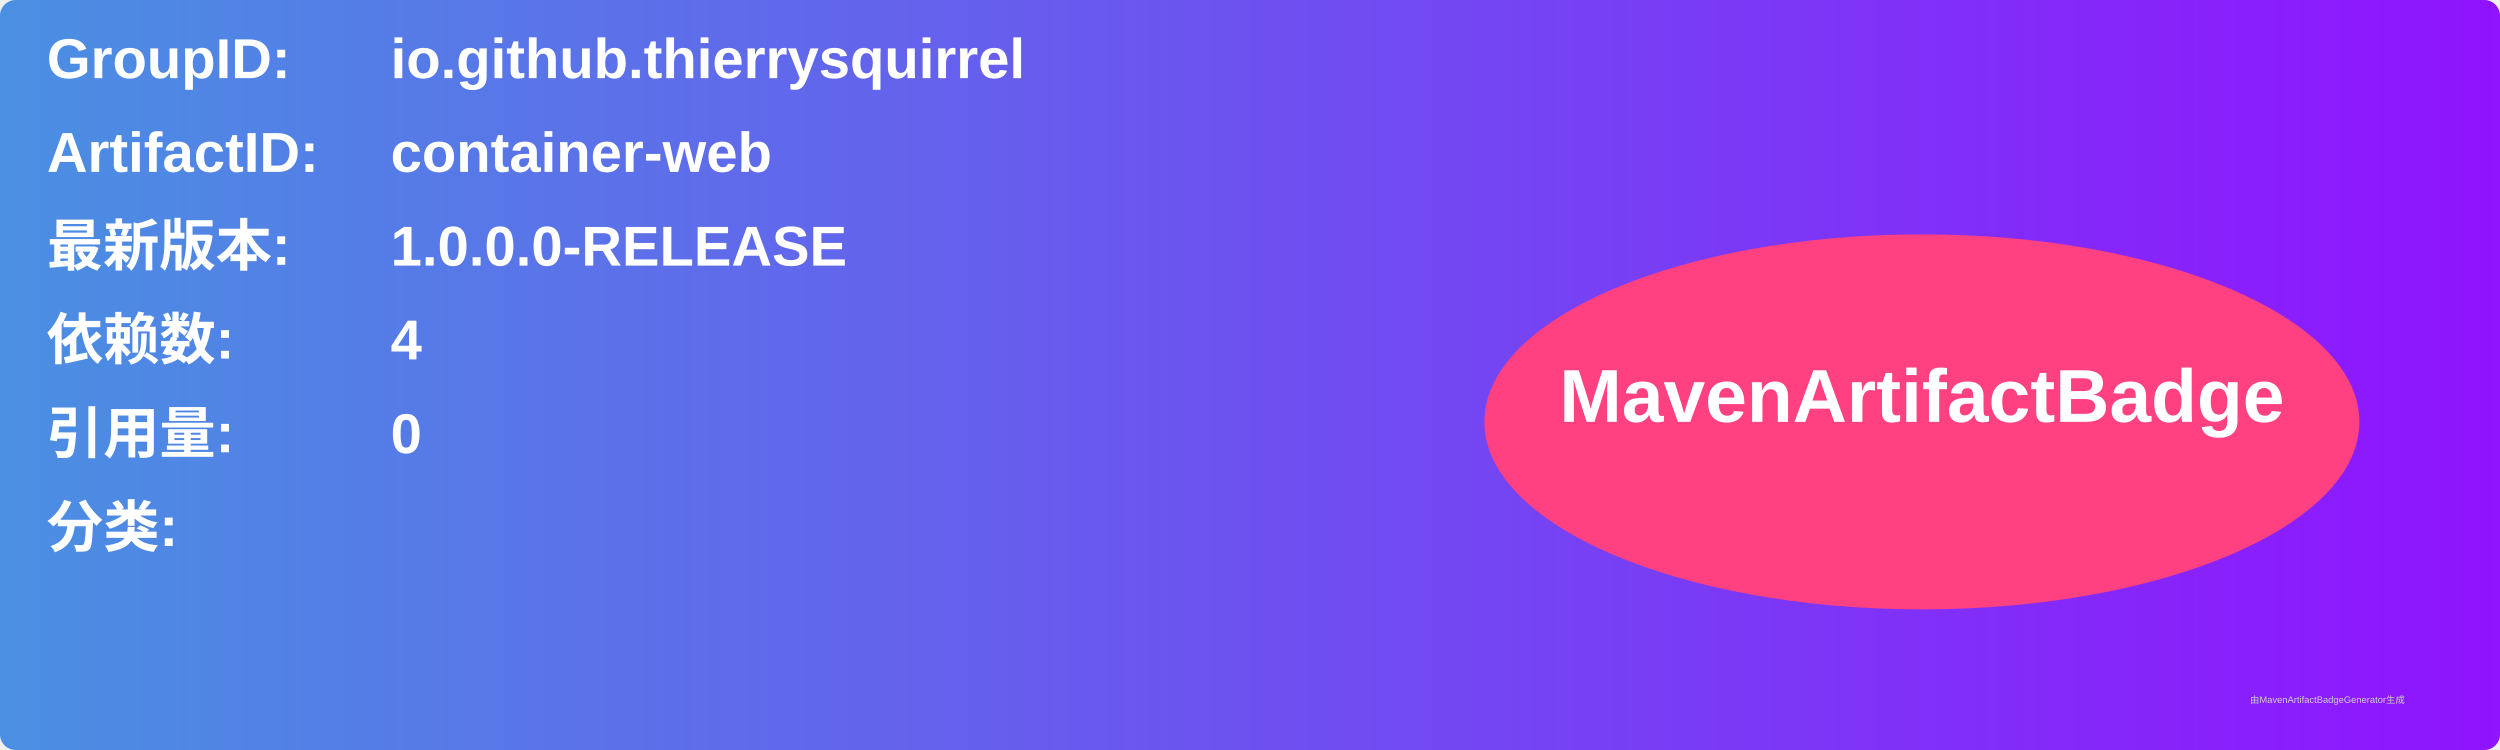
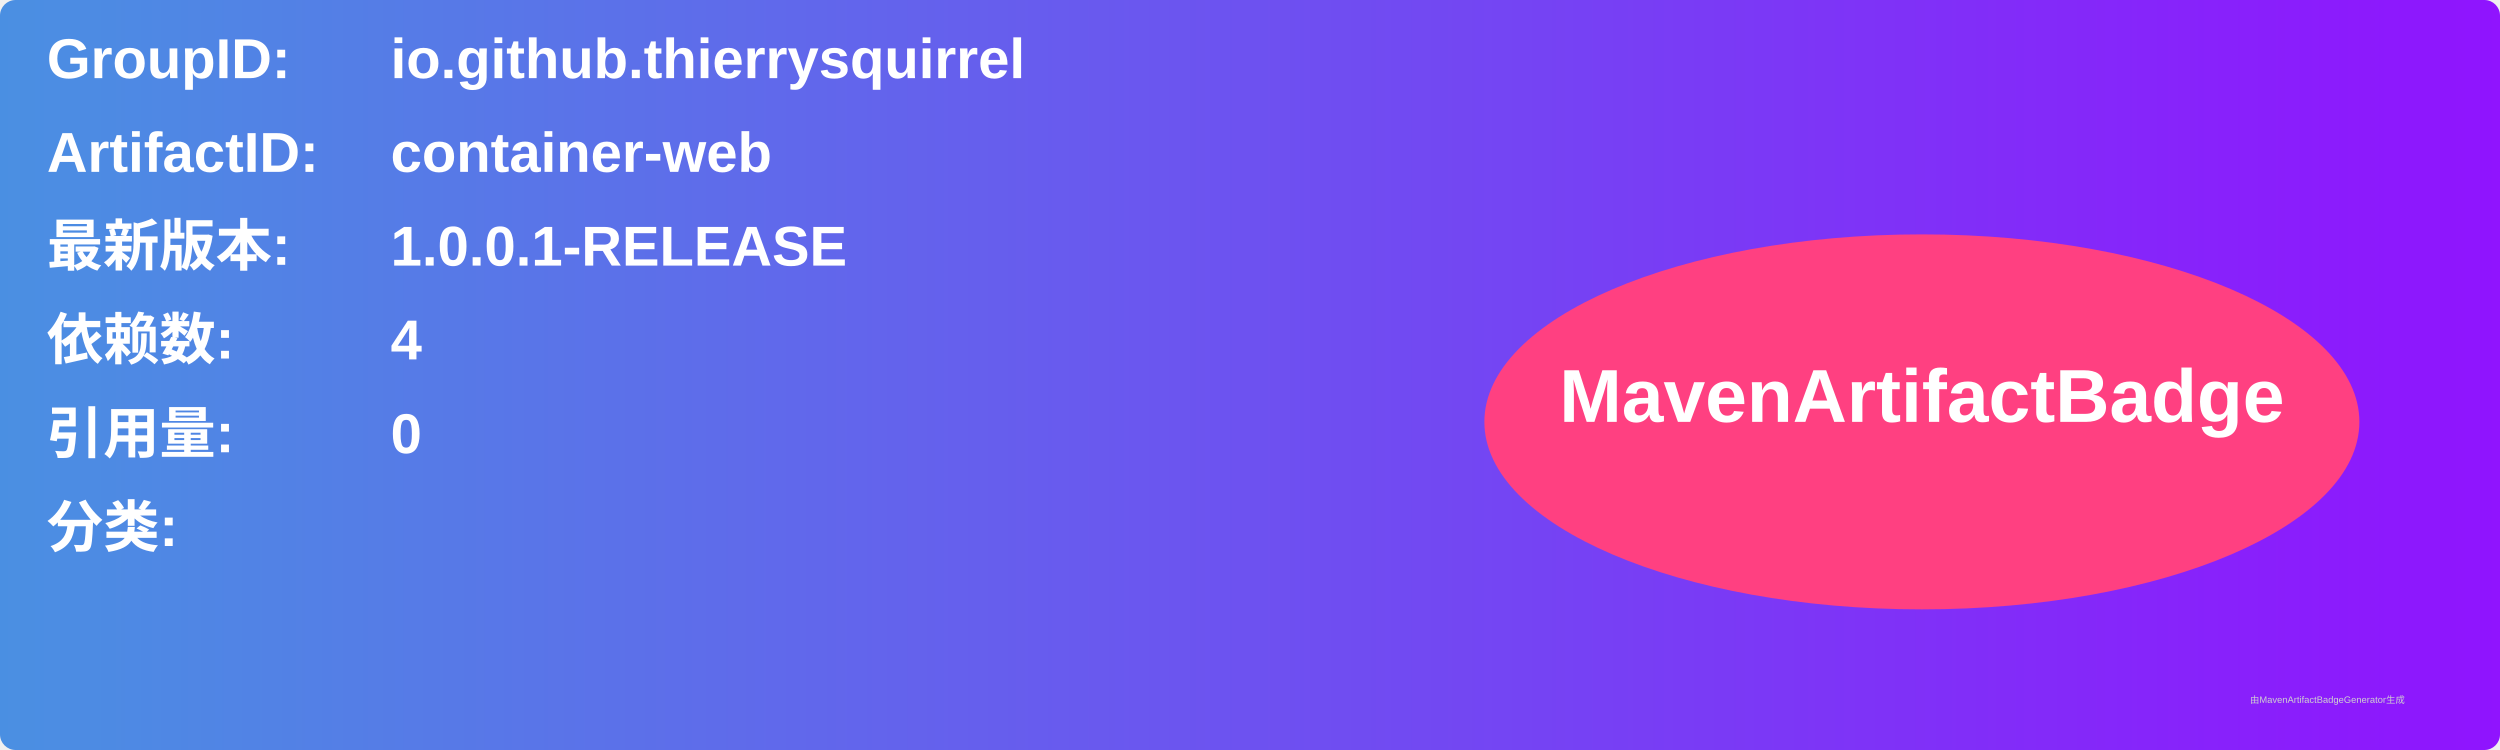
<svg xmlns="http://www.w3.org/2000/svg" width="800" height="240" viewBox="0 0 800 240">
  <linearGradient id="grad" x1="0%" y1="0%" x2="100%" y2="0%">
    <stop offset="0%" stop-color="#4a90e2" />
    <stop offset="100%" stop-color="#9013fe" />
  </linearGradient>
  <rect width="100%" height="100%" rx="5" ry="5" fill="url(#grad)" />
  <g transform="translate(15, 15)">
    <text x="0" y="10" font-family="Arial" font-size="18" fill="white" font-weight="bold" width="260">GroupID:</text>
    <text x="110" y="10" font-family="Arial" font-size="18" fill="white" font-weight="bold" width="460">io.github.thierrysquirrel</text>
    <text x="0" y="40" font-family="Arial" font-size="18" fill="white" font-weight="bold" width="260">ArtifactID:</text>
    <text x="110" y="40" font-family="Arial" font-size="18" fill="white" font-weight="bold" width="460">container-web</text>
    <text x="0" y="70" font-family="Arial" font-size="18" fill="white" font-weight="bold">最新版本:</text>
    <text x="110" y="70" font-family="Arial" font-size="18" fill="white" font-weight="bold">
-       <tspan font-weight="bold">1.0.0.0-RELEASE</tspan>
+       <tspan font-weight="bold">1.0.0.1-RELEASE</tspan>
    </text>
    <text x="0" y="100" font-family="Arial" font-size="18" fill="white" font-weight="bold">依赖数: </text>
    <text x="110" y="100" font-family="Arial" font-size="18" fill="white">
      <tspan font-weight="bold">4</tspan>
    </text>
    <text x="0" y="130" font-family="Arial" font-size="18" fill="white" font-weight="bold">引用量: </text>
    <text x="110" y="130" font-family="Arial" font-size="18" fill="white">
      <tspan font-weight="bold">0</tspan>
    </text>
    <text x="0" y="160" font-family="Arial" font-size="18" fill="white" font-weight="bold">分类:</text>
    <text x="10" y="190" font-family="Arial" font-size="10" fill="white">
      <tspan font-weight="bold" />
    </text>
    <ellipse cx="600" cy="120" rx="140" ry="60" fill="#ff4081" />
    <text x="600" y="120" text-anchor="middle" font-family="Arial" font-size="24" fill="white" font-weight="bold">MavenArtifactBadge</text>
  </g>
  <text x="720" y="225" font-family="Arial" font-size="3" fill="#d0d0d0">由MavenArtifactBadgeGenerator生成</text>
</svg>
